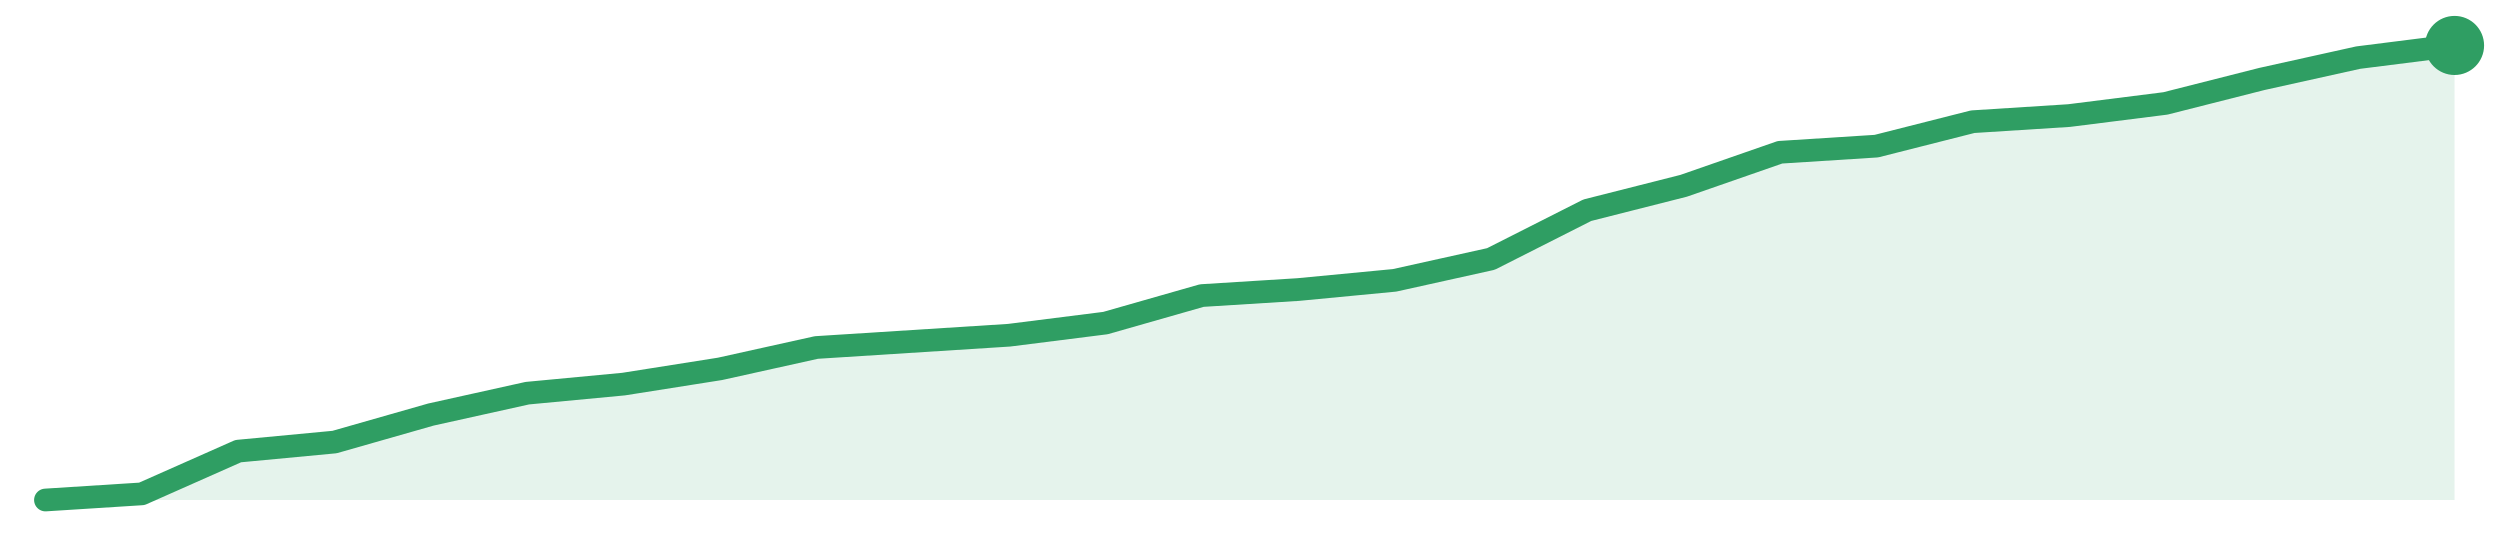
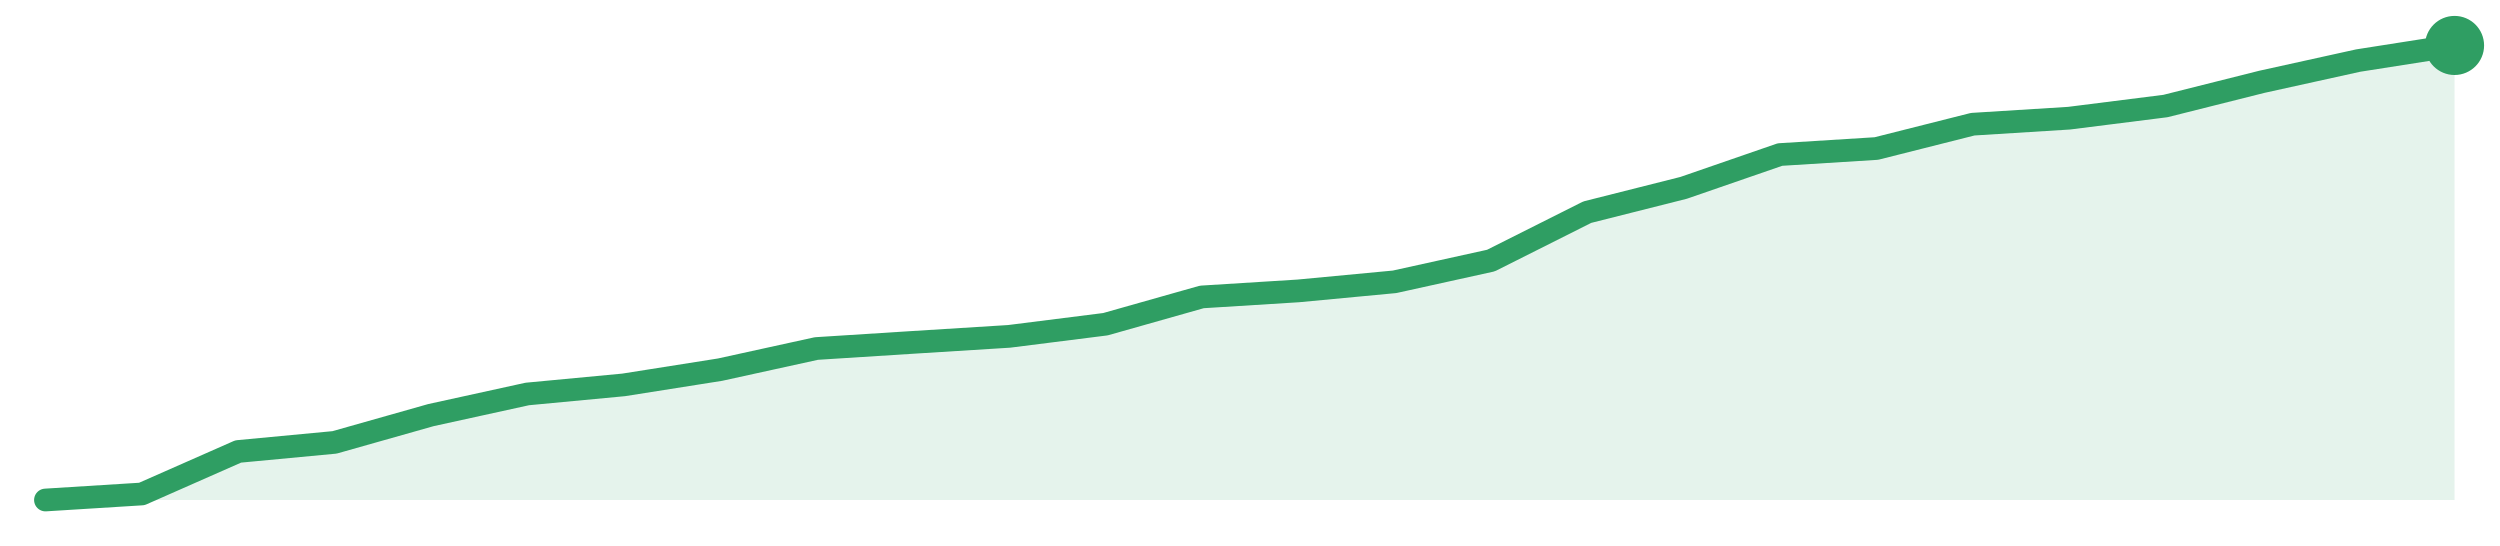
<svg xmlns="http://www.w3.org/2000/svg" width="220" height="48" viewBox="0 0 220 48" role="img" aria-label="trend">
-   <path d="M4.0,44.0 L4.0,44.0 L12.48,43.46 L20.96,39.7 L29.44,38.9 L37.92,36.48 L46.4,34.6 L54.88,33.8 L63.36,32.46 L71.84,30.58 L80.32,30.04 L88.8,29.5 L97.28,28.43 L105.76,26.01 L114.24,25.48 L122.72,24.67 L131.2,22.79 L139.68,18.5 L148.16,16.35 L156.64,13.4 L165.12,12.86 L173.6,10.71 L182.08,10.17 L190.56,9.1 L199.04,6.95 L207.52,5.07 L216.0,4.0 L216.0,44.0 Z" fill="#2f9e631f" />
-   <path d="M4.0,44.0 L12.48,43.46 L20.96,39.7 L29.44,38.9 L37.92,36.48 L46.4,34.6 L54.88,33.8 L63.36,32.46 L71.84,30.58 L80.32,30.04 L88.8,29.5 L97.28,28.43 L105.76,26.01 L114.24,25.48 L122.72,24.67 L131.2,22.79 L139.68,18.5 L148.16,16.35 L156.64,13.4 L165.12,12.86 L173.6,10.71 L182.08,10.17 L190.56,9.1 L199.04,6.95 L207.52,5.07 L216.0,4.0" fill="none" stroke="#2f9e63" stroke-width="2" stroke-linejoin="round" stroke-linecap="round" />
+   <path d="M4.0,44.0 L4.0,44.0 L12.48,43.47 L20.96,39.73 L29.44,38.93 L37.92,36.53 L46.4,34.67 L54.88,33.87 L63.36,32.53 L71.84,30.67 L80.32,30.13 L88.8,29.6 L97.28,28.53 L105.76,26.13 L114.24,25.6 L122.72,24.8 L131.2,22.93 L139.68,18.67 L148.16,16.53 L156.64,13.6 L165.12,13.07 L173.6,10.93 L182.08,10.4 L190.56,9.33 L199.04,7.2 L207.52,5.33 L216.0,4.0 L216.0,44.0 Z" fill="#2f9e631f" />
+   <path d="M4.0,44.0 L12.48,43.47 L20.96,39.73 L29.44,38.93 L37.92,36.53 L46.4,34.67 L54.88,33.87 L63.36,32.53 L71.84,30.67 L80.32,30.13 L88.8,29.6 L97.28,28.53 L105.76,26.13 L114.24,25.6 L122.72,24.8 L131.2,22.93 L139.68,18.67 L148.16,16.53 L156.64,13.6 L165.12,13.07 L173.6,10.93 L182.08,10.4 L190.56,9.33 L199.04,7.2 L207.52,5.33 L216.0,4.0" fill="none" stroke="#2f9e63" stroke-width="2" stroke-linejoin="round" stroke-linecap="round" />
  <circle cx="216.0" cy="4.0" r="2.6" fill="#2f9e63" />
</svg>
